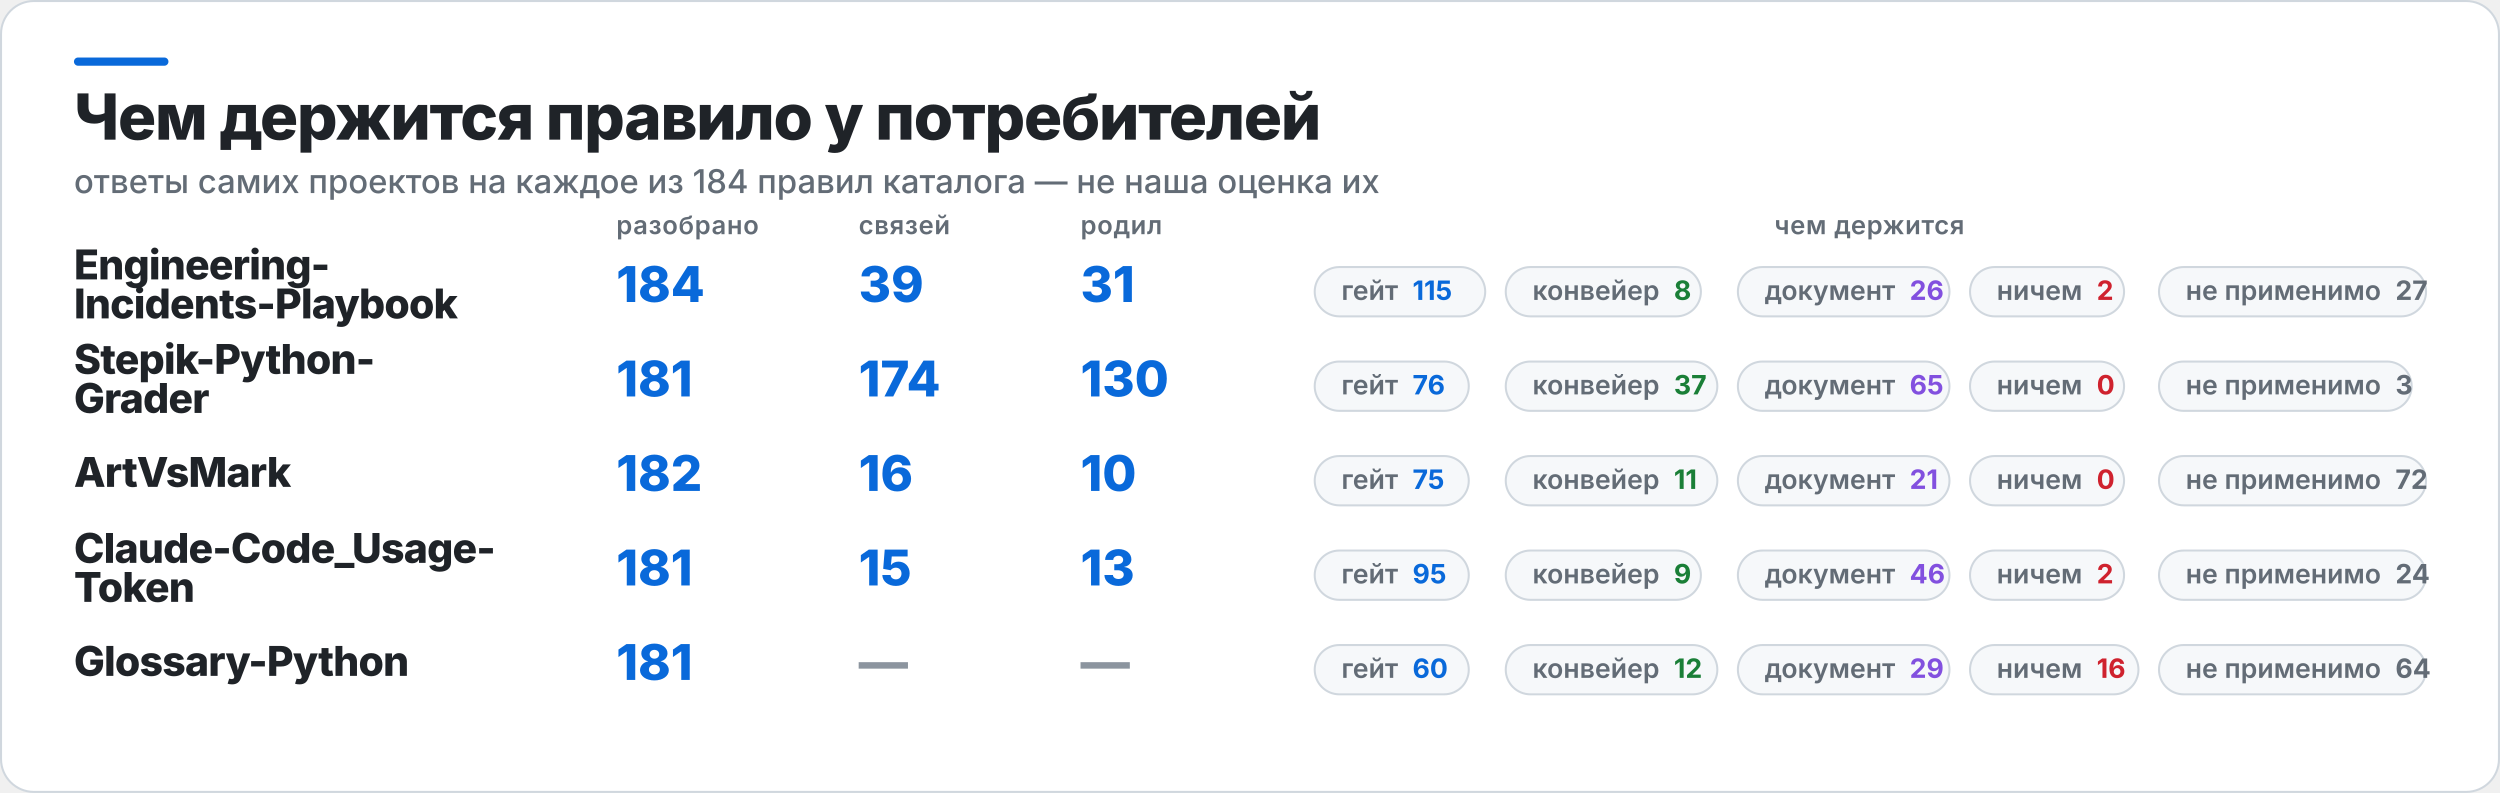
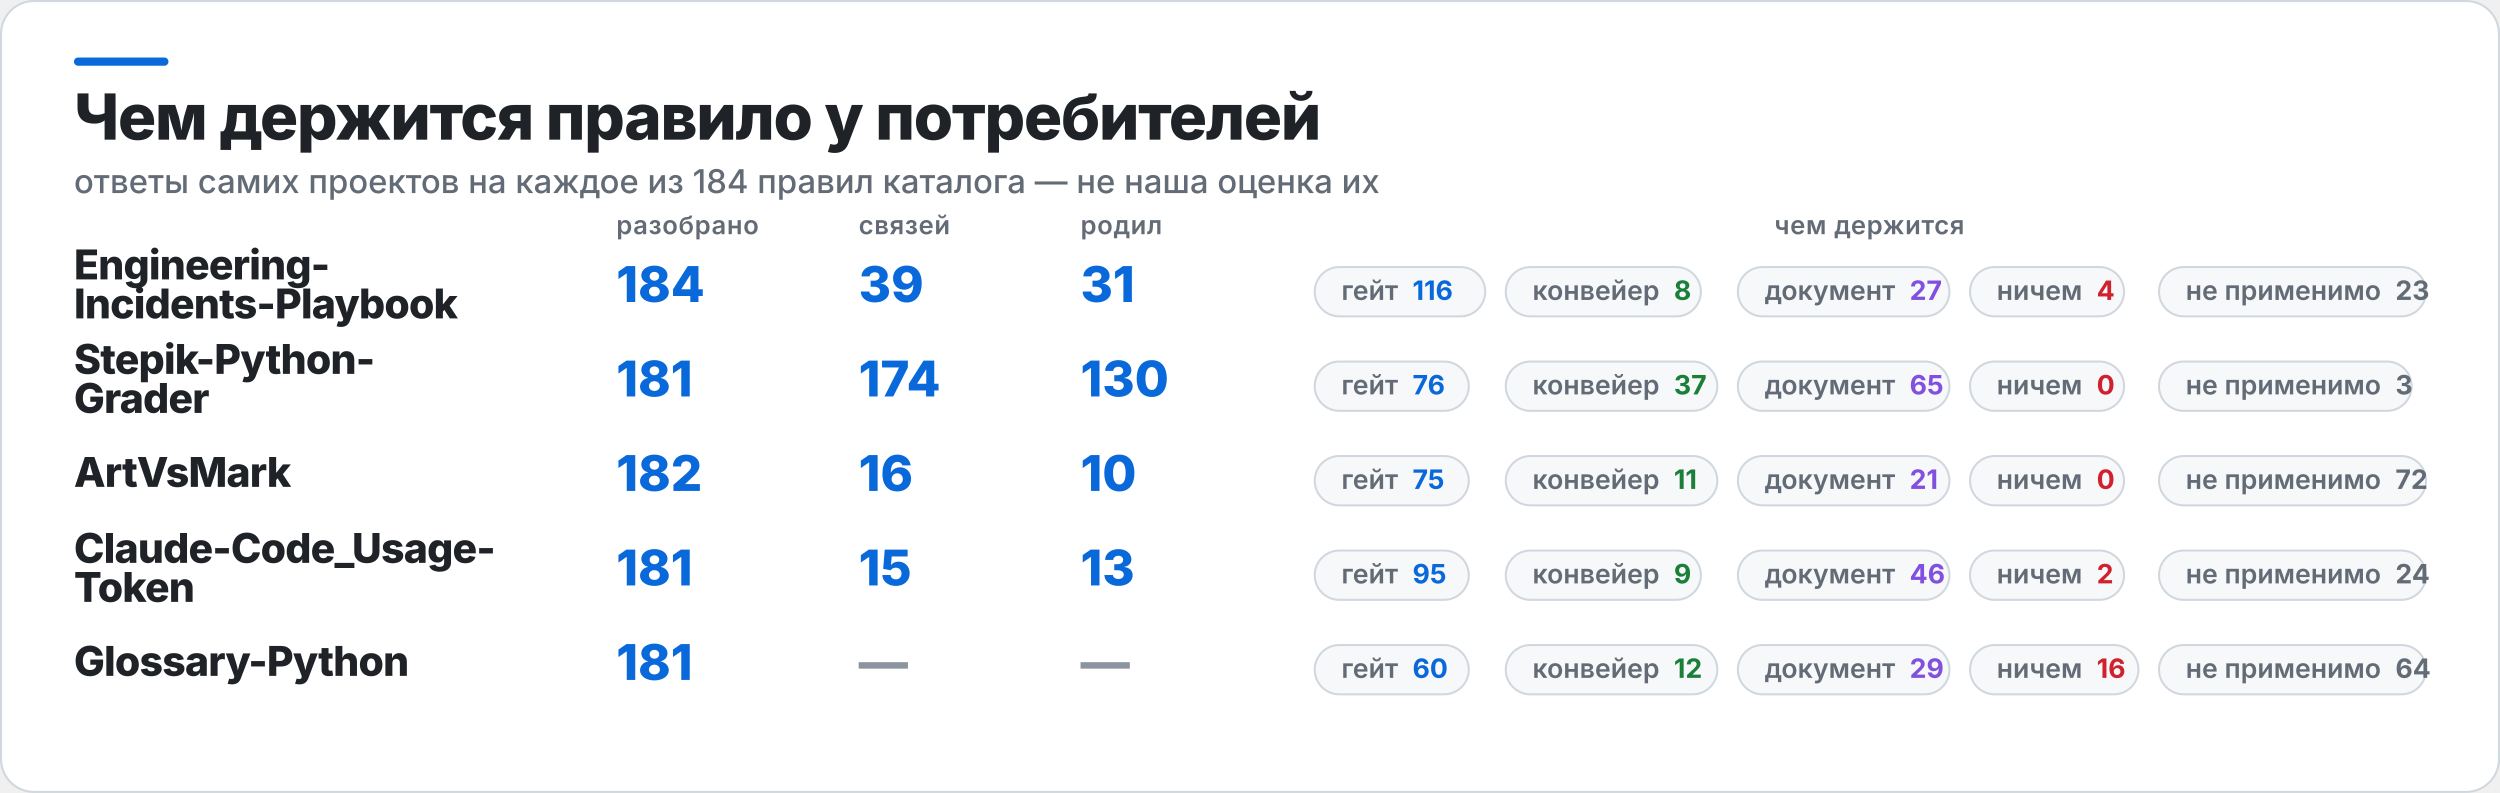
<svg xmlns="http://www.w3.org/2000/svg" width="1217" height="386" viewBox="0 0 1217 386" role="img" aria-label="Чем держится правило у потребителей">
  <rect x="0.5" y="0.5" width="1216" height="385" rx="16" fill="#FFFFFF" stroke="#D0D7DE" />
  <rect x="36" y="28" width="46" height="4" rx="2" fill="#0969DA" />
  <text x="36" y="68" fill="#1F2328" font-family="Inter,Segoe UI,Helvetica,Arial,sans-serif" font-size="31" font-weight="800" letter-spacing="-0.6">Чем держится правило у потребителей</text>
  <text x="36" y="94" fill="#636C76" font-family="Inter,Segoe UI,Helvetica,Arial,sans-serif" font-size="16" font-weight="500">ответы самих проектов на каждое из 184 правил каталога — не наша оценка их</text>
  <text x="300" y="114" fill="#636C76" font-family="Inter,Segoe UI,Helvetica,Arial,sans-serif" font-size="12.5" font-weight="600" letter-spacing="0.3">разобрано</text>
  <text x="418" y="114" fill="#636C76" font-family="Inter,Segoe UI,Helvetica,Arial,sans-serif" font-size="12.5" font-weight="600" letter-spacing="0.3">связей</text>
  <text x="526" y="114" fill="#636C76" font-family="Inter,Segoe UI,Helvetica,Arial,sans-serif" font-size="12.5" font-weight="600" letter-spacing="0.3">родил</text>
  <text x="910" y="114" fill="#636C76" font-family="Inter,Segoe UI,Helvetica,Arial,sans-serif" font-size="12.5" font-weight="600" letter-spacing="0.3" text-anchor="middle">чем держится</text>
  <text x="36" y="136" fill="#1F2328" font-family="Inter,Segoe UI,Helvetica,Arial,sans-serif" font-size="20" font-weight="800" letter-spacing="-0.4">Engineering-</text>
  <text x="36" y="155" fill="#1F2328" font-family="Inter,Segoe UI,Helvetica,Arial,sans-serif" font-size="20" font-weight="800" letter-spacing="-0.4">Incidents-Playbook</text>
  <text x="300" y="147" fill="#0969DA" font-family="Inter,Segoe UI,Helvetica,Arial,sans-serif" font-size="24" font-weight="800">184</text>
  <text x="418" y="147" fill="#0969DA" font-family="Inter,Segoe UI,Helvetica,Arial,sans-serif" font-size="24" font-weight="800">39</text>
  <text x="526" y="147" fill="#0969DA" font-family="Inter,Segoe UI,Helvetica,Arial,sans-serif" font-size="24" font-weight="800">31</text>
  <rect x="640" y="130" width="83" height="24" rx="12" fill="#F6F8FA" stroke="#D0D7DE" />
-   <text x="653" y="146" fill="#636C76" font-family="Inter,Segoe UI,Helvetica,Arial,sans-serif" font-size="13" font-weight="600">гейт<tspan fill="#0969DA" font-weight="700" dx="7">115</tspan>
+   <text x="653" y="146" fill="#636C76" font-family="Inter,Segoe UI,Helvetica,Arial,sans-serif" font-size="13" font-weight="600">гейт<tspan fill="#0969DA" font-weight="700" dx="7">116</tspan>
  </text>
  <rect x="733" y="130" width="95" height="24" rx="12" fill="#F6F8FA" stroke="#D0D7DE" />
  <text x="746" y="146" fill="#636C76" font-family="Inter,Segoe UI,Helvetica,Arial,sans-serif" font-size="13" font-weight="600">конвейер<tspan fill="#1A7F37" font-weight="700" dx="7">8</tspan>
  </text>
  <rect x="846" y="130" width="103" height="24" rx="12" fill="#F6F8FA" stroke="#D0D7DE" />
-   <text x="859" y="146" fill="#636C76" font-family="Inter,Segoe UI,Helvetica,Arial,sans-serif" font-size="13" font-weight="600">документ<tspan fill="#8250DF" font-weight="700" dx="7">26</tspan>
+   <text x="859" y="146" fill="#636C76" font-family="Inter,Segoe UI,Helvetica,Arial,sans-serif" font-size="13" font-weight="600">документ<tspan fill="#8250DF" font-weight="700" dx="7">27</tspan>
  </text>
  <rect x="959" y="130" width="75" height="24" rx="12" fill="#F6F8FA" stroke="#D0D7DE" />
-   <text x="972" y="146" fill="#636C76" font-family="Inter,Segoe UI,Helvetica,Arial,sans-serif" font-size="13" font-weight="600">ничем<tspan fill="#CF222E" font-weight="700" dx="7">2</tspan>
+   <text x="972" y="146" fill="#636C76" font-family="Inter,Segoe UI,Helvetica,Arial,sans-serif" font-size="13" font-weight="600">ничем<tspan fill="#CF222E" font-weight="700" dx="7">4</tspan>
  </text>
  <rect x="1051" y="130" width="130" height="24" rx="12" fill="#F6F8FA" stroke="#D0D7DE" />
-   <text x="1064" y="146" fill="#636C76" font-family="Inter,Segoe UI,Helvetica,Arial,sans-serif" font-size="13" font-weight="600">не применимо<tspan fill="#636C76" font-weight="700" dx="7">27</tspan>
+   <text x="1064" y="146" fill="#636C76" font-family="Inter,Segoe UI,Helvetica,Arial,sans-serif" font-size="13" font-weight="600">не применимо<tspan fill="#636C76" font-weight="700" dx="7">23</tspan>
  </text>
  <text x="36" y="182" fill="#1F2328" font-family="Inter,Segoe UI,Helvetica,Arial,sans-serif" font-size="20" font-weight="800" letter-spacing="-0.4">Stepik-Python-</text>
  <text x="36" y="201" fill="#1F2328" font-family="Inter,Segoe UI,Helvetica,Arial,sans-serif" font-size="20" font-weight="800" letter-spacing="-0.4">Grader</text>
  <text x="300" y="193" fill="#0969DA" font-family="Inter,Segoe UI,Helvetica,Arial,sans-serif" font-size="24" font-weight="800">181</text>
  <text x="418" y="193" fill="#0969DA" font-family="Inter,Segoe UI,Helvetica,Arial,sans-serif" font-size="24" font-weight="800">174</text>
  <text x="526" y="193" fill="#0969DA" font-family="Inter,Segoe UI,Helvetica,Arial,sans-serif" font-size="24" font-weight="800">130</text>
  <rect x="640" y="176" width="75" height="24" rx="12" fill="#F6F8FA" stroke="#D0D7DE" />
  <text x="653" y="192" fill="#636C76" font-family="Inter,Segoe UI,Helvetica,Arial,sans-serif" font-size="13" font-weight="600">гейт<tspan fill="#0969DA" font-weight="700" dx="7">76</tspan>
  </text>
  <rect x="733" y="176" width="103" height="24" rx="12" fill="#F6F8FA" stroke="#D0D7DE" />
  <text x="746" y="192" fill="#636C76" font-family="Inter,Segoe UI,Helvetica,Arial,sans-serif" font-size="13" font-weight="600">конвейер<tspan fill="#1A7F37" font-weight="700" dx="7">37</tspan>
  </text>
  <rect x="846" y="176" width="103" height="24" rx="12" fill="#F6F8FA" stroke="#D0D7DE" />
  <text x="859" y="192" fill="#636C76" font-family="Inter,Segoe UI,Helvetica,Arial,sans-serif" font-size="13" font-weight="600">документ<tspan fill="#8250DF" font-weight="700" dx="7">65</tspan>
  </text>
  <rect x="959" y="176" width="75" height="24" rx="12" fill="#F6F8FA" stroke="#D0D7DE" />
  <text x="972" y="192" fill="#636C76" font-family="Inter,Segoe UI,Helvetica,Arial,sans-serif" font-size="13" font-weight="600">ничем<tspan fill="#CF222E" font-weight="700" dx="7">0</tspan>
  </text>
  <rect x="1051" y="176" width="123" height="24" rx="12" fill="#F6F8FA" stroke="#D0D7DE" />
  <text x="1064" y="192" fill="#636C76" font-family="Inter,Segoe UI,Helvetica,Arial,sans-serif" font-size="13" font-weight="600">не применимо<tspan fill="#636C76" font-weight="700" dx="7">3</tspan>
  </text>
  <text x="36" y="237" fill="#1F2328" font-family="Inter,Segoe UI,Helvetica,Arial,sans-serif" font-size="20" font-weight="800" letter-spacing="-0.4">ArtVsMark</text>
  <text x="300" y="239" fill="#0969DA" font-family="Inter,Segoe UI,Helvetica,Arial,sans-serif" font-size="24" font-weight="800">182</text>
  <text x="418" y="239" fill="#0969DA" font-family="Inter,Segoe UI,Helvetica,Arial,sans-serif" font-size="24" font-weight="800">16</text>
  <text x="526" y="239" fill="#0969DA" font-family="Inter,Segoe UI,Helvetica,Arial,sans-serif" font-size="24" font-weight="800">10</text>
  <rect x="640" y="222" width="75" height="24" rx="12" fill="#F6F8FA" stroke="#D0D7DE" />
  <text x="653" y="238" fill="#636C76" font-family="Inter,Segoe UI,Helvetica,Arial,sans-serif" font-size="13" font-weight="600">гейт<tspan fill="#0969DA" font-weight="700" dx="7">75</tspan>
  </text>
  <rect x="733" y="222" width="103" height="24" rx="12" fill="#F6F8FA" stroke="#D0D7DE" />
  <text x="746" y="238" fill="#636C76" font-family="Inter,Segoe UI,Helvetica,Arial,sans-serif" font-size="13" font-weight="600">конвейер<tspan fill="#1A7F37" font-weight="700" dx="7">11</tspan>
  </text>
  <rect x="846" y="222" width="103" height="24" rx="12" fill="#F6F8FA" stroke="#D0D7DE" />
  <text x="859" y="238" fill="#636C76" font-family="Inter,Segoe UI,Helvetica,Arial,sans-serif" font-size="13" font-weight="600">документ<tspan fill="#8250DF" font-weight="700" dx="7">21</tspan>
  </text>
  <rect x="959" y="222" width="75" height="24" rx="12" fill="#F6F8FA" stroke="#D0D7DE" />
  <text x="972" y="238" fill="#636C76" font-family="Inter,Segoe UI,Helvetica,Arial,sans-serif" font-size="13" font-weight="600">ничем<tspan fill="#CF222E" font-weight="700" dx="7">0</tspan>
  </text>
  <rect x="1051" y="222" width="130" height="24" rx="12" fill="#F6F8FA" stroke="#D0D7DE" />
  <text x="1064" y="238" fill="#636C76" font-family="Inter,Segoe UI,Helvetica,Arial,sans-serif" font-size="13" font-weight="600">не применимо<tspan fill="#636C76" font-weight="700" dx="7">72</tspan>
  </text>
  <text x="36" y="274" fill="#1F2328" font-family="Inter,Segoe UI,Helvetica,Arial,sans-serif" font-size="20" font-weight="800" letter-spacing="-0.4">Claude-Code_Usage-</text>
  <text x="36" y="293" fill="#1F2328" font-family="Inter,Segoe UI,Helvetica,Arial,sans-serif" font-size="20" font-weight="800" letter-spacing="-0.4">Token</text>
  <text x="300" y="285" fill="#0969DA" font-family="Inter,Segoe UI,Helvetica,Arial,sans-serif" font-size="24" font-weight="800">181</text>
  <text x="418" y="285" fill="#0969DA" font-family="Inter,Segoe UI,Helvetica,Arial,sans-serif" font-size="24" font-weight="800">15</text>
  <text x="526" y="285" fill="#0969DA" font-family="Inter,Segoe UI,Helvetica,Arial,sans-serif" font-size="24" font-weight="800">13</text>
  <rect x="640" y="268" width="75" height="24" rx="12" fill="#F6F8FA" stroke="#D0D7DE" />
  <text x="653" y="284" fill="#636C76" font-family="Inter,Segoe UI,Helvetica,Arial,sans-serif" font-size="13" font-weight="600">гейт<tspan fill="#0969DA" font-weight="700" dx="7">95</tspan>
  </text>
  <rect x="733" y="268" width="95" height="24" rx="12" fill="#F6F8FA" stroke="#D0D7DE" />
  <text x="746" y="284" fill="#636C76" font-family="Inter,Segoe UI,Helvetica,Arial,sans-serif" font-size="13" font-weight="600">конвейер<tspan fill="#1A7F37" font-weight="700" dx="7">9</tspan>
  </text>
  <rect x="846" y="268" width="103" height="24" rx="12" fill="#F6F8FA" stroke="#D0D7DE" />
  <text x="859" y="284" fill="#636C76" font-family="Inter,Segoe UI,Helvetica,Arial,sans-serif" font-size="13" font-weight="600">документ<tspan fill="#8250DF" font-weight="700" dx="7">46</tspan>
  </text>
  <rect x="959" y="268" width="75" height="24" rx="12" fill="#F6F8FA" stroke="#D0D7DE" />
  <text x="972" y="284" fill="#636C76" font-family="Inter,Segoe UI,Helvetica,Arial,sans-serif" font-size="13" font-weight="600">ничем<tspan fill="#CF222E" font-weight="700" dx="7">2</tspan>
  </text>
  <rect x="1051" y="268" width="130" height="24" rx="12" fill="#F6F8FA" stroke="#D0D7DE" />
  <text x="1064" y="284" fill="#636C76" font-family="Inter,Segoe UI,Helvetica,Arial,sans-serif" font-size="13" font-weight="600">не применимо<tspan fill="#636C76" font-weight="700" dx="7">24</tspan>
  </text>
  <text x="36" y="329" fill="#1F2328" font-family="Inter,Segoe UI,Helvetica,Arial,sans-serif" font-size="20" font-weight="800" letter-spacing="-0.4">Glossary-Python</text>
  <text x="300" y="331" fill="#0969DA" font-family="Inter,Segoe UI,Helvetica,Arial,sans-serif" font-size="24" font-weight="800">181</text>
  <text x="418" y="331" fill="#8C959F" font-family="Inter,Segoe UI,Helvetica,Arial,sans-serif" font-size="24" font-weight="800">—</text>
  <text x="526" y="331" fill="#8C959F" font-family="Inter,Segoe UI,Helvetica,Arial,sans-serif" font-size="24" font-weight="800">—</text>
  <rect x="640" y="314" width="75" height="24" rx="12" fill="#F6F8FA" stroke="#D0D7DE" />
  <text x="653" y="330" fill="#636C76" font-family="Inter,Segoe UI,Helvetica,Arial,sans-serif" font-size="13" font-weight="600">гейт<tspan fill="#0969DA" font-weight="700" dx="7">60</tspan>
  </text>
  <rect x="733" y="314" width="103" height="24" rx="12" fill="#F6F8FA" stroke="#D0D7DE" />
  <text x="746" y="330" fill="#636C76" font-family="Inter,Segoe UI,Helvetica,Arial,sans-serif" font-size="13" font-weight="600">конвейер<tspan fill="#1A7F37" font-weight="700" dx="7">12</tspan>
  </text>
  <rect x="846" y="314" width="103" height="24" rx="12" fill="#F6F8FA" stroke="#D0D7DE" />
  <text x="859" y="330" fill="#636C76" font-family="Inter,Segoe UI,Helvetica,Arial,sans-serif" font-size="13" font-weight="600">документ<tspan fill="#8250DF" font-weight="700" dx="7">29</tspan>
  </text>
  <rect x="959" y="314" width="82" height="24" rx="12" fill="#F6F8FA" stroke="#D0D7DE" />
  <text x="972" y="330" fill="#636C76" font-family="Inter,Segoe UI,Helvetica,Arial,sans-serif" font-size="13" font-weight="600">ничем<tspan fill="#CF222E" font-weight="700" dx="7">16</tspan>
  </text>
  <rect x="1051" y="314" width="130" height="24" rx="12" fill="#F6F8FA" stroke="#D0D7DE" />
  <text x="1064" y="330" fill="#636C76" font-family="Inter,Segoe UI,Helvetica,Arial,sans-serif" font-size="13" font-weight="600">не применимо<tspan fill="#636C76" font-weight="700" dx="7">64</tspan>
  </text>
</svg>
